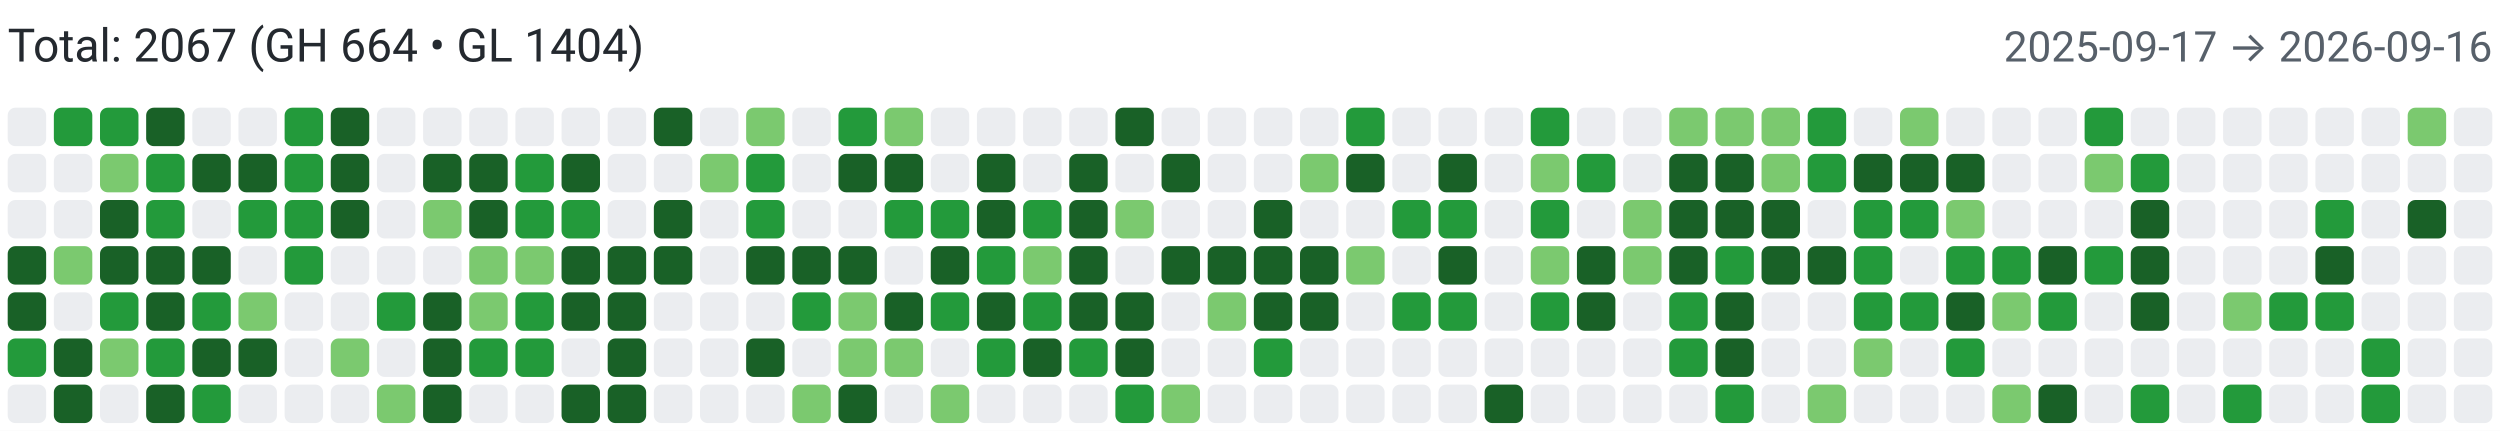
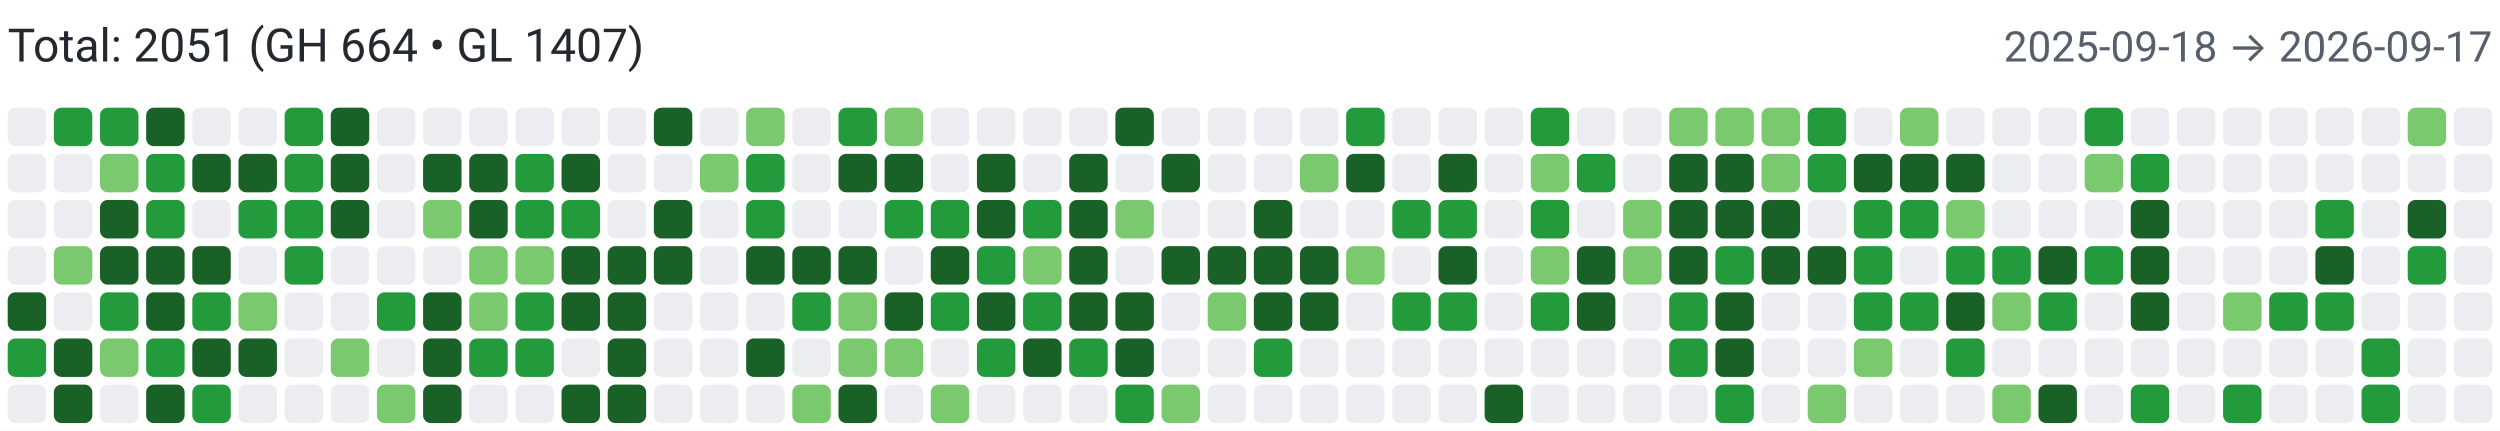
<svg xmlns="http://www.w3.org/2000/svg" width="650" height="112" viewBox="0 0 650 112" role="img" aria-label="Combined contributions">
  <rect width="100%" height="100%" fill="#fff" />
-   <text x="2" y="16" font-family="system-ui,-apple-system,Segoe UI,Roboto,Ubuntu,Cantarell,Noto Sans,sans-serif" font-size="12" fill="#24292f">Total: 2067 (GH 664 • GL 1404)</text>
-   <text x="648" y="16" text-anchor="end" font-family="system-ui,-apple-system,Segoe UI,Roboto,Ubuntu,Cantarell,Noto Sans,sans-serif" font-size="11" fill="#57606a">2025-09-17 → 2026-09-16</text>
+   <text x="2" y="16" font-family="system-ui,-apple-system,Segoe UI,Roboto,Ubuntu,Cantarell,Noto Sans,sans-serif" font-size="12" fill="#24292f">Total: 2051 (GH 664 • GL 1407)</text>
+   <text x="648" y="16" text-anchor="end" font-family="system-ui,-apple-system,Segoe UI,Roboto,Ubuntu,Cantarell,Noto Sans,sans-serif" font-size="11" fill="#57606a">2025-09-18 → 2026-09-17</text>
  <rect x="2" y="28" width="10" height="10" rx="2" ry="2" fill="#ebedf0">
        </rect>
  <rect x="2" y="40" width="10" height="10" rx="2" ry="2" fill="#ebedf0">
        </rect>
  <rect x="2" y="52" width="10" height="10" rx="2" ry="2" fill="#ebedf0">
        </rect>
-   <rect x="2" y="64" width="10" height="10" rx="2" ry="2" fill="#196127">
+   <rect x="2" y="64" width="10" height="10" rx="2" ry="2" fill="#ebedf0">
        </rect>
  <rect x="2" y="76" width="10" height="10" rx="2" ry="2" fill="#196127">
        </rect>
  <rect x="2" y="88" width="10" height="10" rx="2" ry="2" fill="#239a3b">
        </rect>
  <rect x="2" y="100" width="10" height="10" rx="2" ry="2" fill="#ebedf0">
        </rect>
  <rect x="14" y="28" width="10" height="10" rx="2" ry="2" fill="#239a3b">
        </rect>
  <rect x="14" y="40" width="10" height="10" rx="2" ry="2" fill="#ebedf0">
        </rect>
  <rect x="14" y="52" width="10" height="10" rx="2" ry="2" fill="#ebedf0">
        </rect>
  <rect x="14" y="64" width="10" height="10" rx="2" ry="2" fill="#7bc96f">
        </rect>
  <rect x="14" y="76" width="10" height="10" rx="2" ry="2" fill="#ebedf0">
        </rect>
  <rect x="14" y="88" width="10" height="10" rx="2" ry="2" fill="#196127">
        </rect>
  <rect x="14" y="100" width="10" height="10" rx="2" ry="2" fill="#196127">
        </rect>
  <rect x="26" y="28" width="10" height="10" rx="2" ry="2" fill="#239a3b">
        </rect>
  <rect x="26" y="40" width="10" height="10" rx="2" ry="2" fill="#7bc96f">
        </rect>
  <rect x="26" y="52" width="10" height="10" rx="2" ry="2" fill="#196127">
        </rect>
  <rect x="26" y="64" width="10" height="10" rx="2" ry="2" fill="#196127">
        </rect>
  <rect x="26" y="76" width="10" height="10" rx="2" ry="2" fill="#239a3b">
        </rect>
  <rect x="26" y="88" width="10" height="10" rx="2" ry="2" fill="#7bc96f">
        </rect>
  <rect x="26" y="100" width="10" height="10" rx="2" ry="2" fill="#ebedf0">
        </rect>
  <rect x="38" y="28" width="10" height="10" rx="2" ry="2" fill="#196127">
        </rect>
  <rect x="38" y="40" width="10" height="10" rx="2" ry="2" fill="#239a3b">
        </rect>
  <rect x="38" y="52" width="10" height="10" rx="2" ry="2" fill="#239a3b">
        </rect>
  <rect x="38" y="64" width="10" height="10" rx="2" ry="2" fill="#196127">
        </rect>
  <rect x="38" y="76" width="10" height="10" rx="2" ry="2" fill="#196127">
        </rect>
  <rect x="38" y="88" width="10" height="10" rx="2" ry="2" fill="#239a3b">
        </rect>
  <rect x="38" y="100" width="10" height="10" rx="2" ry="2" fill="#196127">
        </rect>
  <rect x="50" y="28" width="10" height="10" rx="2" ry="2" fill="#ebedf0">
        </rect>
  <rect x="50" y="40" width="10" height="10" rx="2" ry="2" fill="#196127">
        </rect>
  <rect x="50" y="52" width="10" height="10" rx="2" ry="2" fill="#ebedf0">
        </rect>
  <rect x="50" y="64" width="10" height="10" rx="2" ry="2" fill="#196127">
        </rect>
  <rect x="50" y="76" width="10" height="10" rx="2" ry="2" fill="#239a3b">
        </rect>
  <rect x="50" y="88" width="10" height="10" rx="2" ry="2" fill="#196127">
        </rect>
  <rect x="50" y="100" width="10" height="10" rx="2" ry="2" fill="#239a3b">
        </rect>
  <rect x="62" y="28" width="10" height="10" rx="2" ry="2" fill="#ebedf0">
        </rect>
  <rect x="62" y="40" width="10" height="10" rx="2" ry="2" fill="#196127">
        </rect>
  <rect x="62" y="52" width="10" height="10" rx="2" ry="2" fill="#239a3b">
        </rect>
  <rect x="62" y="64" width="10" height="10" rx="2" ry="2" fill="#ebedf0">
        </rect>
  <rect x="62" y="76" width="10" height="10" rx="2" ry="2" fill="#7bc96f">
        </rect>
  <rect x="62" y="88" width="10" height="10" rx="2" ry="2" fill="#196127">
        </rect>
  <rect x="62" y="100" width="10" height="10" rx="2" ry="2" fill="#ebedf0">
        </rect>
  <rect x="74" y="28" width="10" height="10" rx="2" ry="2" fill="#239a3b">
        </rect>
  <rect x="74" y="40" width="10" height="10" rx="2" ry="2" fill="#239a3b">
        </rect>
  <rect x="74" y="52" width="10" height="10" rx="2" ry="2" fill="#239a3b">
        </rect>
  <rect x="74" y="64" width="10" height="10" rx="2" ry="2" fill="#239a3b">
        </rect>
  <rect x="74" y="76" width="10" height="10" rx="2" ry="2" fill="#ebedf0">
        </rect>
  <rect x="74" y="88" width="10" height="10" rx="2" ry="2" fill="#ebedf0">
        </rect>
  <rect x="74" y="100" width="10" height="10" rx="2" ry="2" fill="#ebedf0">
        </rect>
  <rect x="86" y="28" width="10" height="10" rx="2" ry="2" fill="#196127">
        </rect>
  <rect x="86" y="40" width="10" height="10" rx="2" ry="2" fill="#196127">
        </rect>
  <rect x="86" y="52" width="10" height="10" rx="2" ry="2" fill="#196127">
        </rect>
  <rect x="86" y="64" width="10" height="10" rx="2" ry="2" fill="#ebedf0">
        </rect>
  <rect x="86" y="76" width="10" height="10" rx="2" ry="2" fill="#ebedf0">
        </rect>
  <rect x="86" y="88" width="10" height="10" rx="2" ry="2" fill="#7bc96f">
        </rect>
  <rect x="86" y="100" width="10" height="10" rx="2" ry="2" fill="#ebedf0">
        </rect>
  <rect x="98" y="28" width="10" height="10" rx="2" ry="2" fill="#ebedf0">
        </rect>
  <rect x="98" y="40" width="10" height="10" rx="2" ry="2" fill="#ebedf0">
        </rect>
  <rect x="98" y="52" width="10" height="10" rx="2" ry="2" fill="#ebedf0">
        </rect>
  <rect x="98" y="64" width="10" height="10" rx="2" ry="2" fill="#ebedf0">
        </rect>
  <rect x="98" y="76" width="10" height="10" rx="2" ry="2" fill="#239a3b">
        </rect>
  <rect x="98" y="88" width="10" height="10" rx="2" ry="2" fill="#ebedf0">
        </rect>
  <rect x="98" y="100" width="10" height="10" rx="2" ry="2" fill="#7bc96f">
        </rect>
  <rect x="110" y="28" width="10" height="10" rx="2" ry="2" fill="#ebedf0">
        </rect>
  <rect x="110" y="40" width="10" height="10" rx="2" ry="2" fill="#196127">
        </rect>
  <rect x="110" y="52" width="10" height="10" rx="2" ry="2" fill="#7bc96f">
        </rect>
  <rect x="110" y="64" width="10" height="10" rx="2" ry="2" fill="#ebedf0">
        </rect>
  <rect x="110" y="76" width="10" height="10" rx="2" ry="2" fill="#196127">
        </rect>
  <rect x="110" y="88" width="10" height="10" rx="2" ry="2" fill="#196127">
        </rect>
  <rect x="110" y="100" width="10" height="10" rx="2" ry="2" fill="#196127">
        </rect>
  <rect x="122" y="28" width="10" height="10" rx="2" ry="2" fill="#ebedf0">
        </rect>
  <rect x="122" y="40" width="10" height="10" rx="2" ry="2" fill="#196127">
        </rect>
  <rect x="122" y="52" width="10" height="10" rx="2" ry="2" fill="#196127">
        </rect>
  <rect x="122" y="64" width="10" height="10" rx="2" ry="2" fill="#7bc96f">
        </rect>
  <rect x="122" y="76" width="10" height="10" rx="2" ry="2" fill="#7bc96f">
        </rect>
  <rect x="122" y="88" width="10" height="10" rx="2" ry="2" fill="#239a3b">
        </rect>
  <rect x="122" y="100" width="10" height="10" rx="2" ry="2" fill="#ebedf0">
        </rect>
  <rect x="134" y="28" width="10" height="10" rx="2" ry="2" fill="#ebedf0">
        </rect>
  <rect x="134" y="40" width="10" height="10" rx="2" ry="2" fill="#239a3b">
        </rect>
  <rect x="134" y="52" width="10" height="10" rx="2" ry="2" fill="#239a3b">
        </rect>
  <rect x="134" y="64" width="10" height="10" rx="2" ry="2" fill="#7bc96f">
        </rect>
  <rect x="134" y="76" width="10" height="10" rx="2" ry="2" fill="#239a3b">
        </rect>
  <rect x="134" y="88" width="10" height="10" rx="2" ry="2" fill="#239a3b">
        </rect>
  <rect x="134" y="100" width="10" height="10" rx="2" ry="2" fill="#ebedf0">
        </rect>
  <rect x="146" y="28" width="10" height="10" rx="2" ry="2" fill="#ebedf0">
        </rect>
  <rect x="146" y="40" width="10" height="10" rx="2" ry="2" fill="#196127">
        </rect>
  <rect x="146" y="52" width="10" height="10" rx="2" ry="2" fill="#239a3b">
        </rect>
  <rect x="146" y="64" width="10" height="10" rx="2" ry="2" fill="#196127">
        </rect>
  <rect x="146" y="76" width="10" height="10" rx="2" ry="2" fill="#196127">
        </rect>
  <rect x="146" y="88" width="10" height="10" rx="2" ry="2" fill="#ebedf0">
        </rect>
  <rect x="146" y="100" width="10" height="10" rx="2" ry="2" fill="#196127">
        </rect>
  <rect x="158" y="28" width="10" height="10" rx="2" ry="2" fill="#ebedf0">
        </rect>
  <rect x="158" y="40" width="10" height="10" rx="2" ry="2" fill="#ebedf0">
        </rect>
  <rect x="158" y="52" width="10" height="10" rx="2" ry="2" fill="#ebedf0">
        </rect>
  <rect x="158" y="64" width="10" height="10" rx="2" ry="2" fill="#196127">
        </rect>
  <rect x="158" y="76" width="10" height="10" rx="2" ry="2" fill="#196127">
        </rect>
  <rect x="158" y="88" width="10" height="10" rx="2" ry="2" fill="#196127">
        </rect>
  <rect x="158" y="100" width="10" height="10" rx="2" ry="2" fill="#196127">
        </rect>
  <rect x="170" y="28" width="10" height="10" rx="2" ry="2" fill="#196127">
        </rect>
  <rect x="170" y="40" width="10" height="10" rx="2" ry="2" fill="#ebedf0">
        </rect>
  <rect x="170" y="52" width="10" height="10" rx="2" ry="2" fill="#196127">
        </rect>
  <rect x="170" y="64" width="10" height="10" rx="2" ry="2" fill="#196127">
        </rect>
  <rect x="170" y="76" width="10" height="10" rx="2" ry="2" fill="#ebedf0">
        </rect>
  <rect x="170" y="88" width="10" height="10" rx="2" ry="2" fill="#ebedf0">
        </rect>
  <rect x="170" y="100" width="10" height="10" rx="2" ry="2" fill="#ebedf0">
        </rect>
  <rect x="182" y="28" width="10" height="10" rx="2" ry="2" fill="#ebedf0">
        </rect>
  <rect x="182" y="40" width="10" height="10" rx="2" ry="2" fill="#7bc96f">
        </rect>
  <rect x="182" y="52" width="10" height="10" rx="2" ry="2" fill="#ebedf0">
        </rect>
  <rect x="182" y="64" width="10" height="10" rx="2" ry="2" fill="#ebedf0">
        </rect>
  <rect x="182" y="76" width="10" height="10" rx="2" ry="2" fill="#ebedf0">
        </rect>
  <rect x="182" y="88" width="10" height="10" rx="2" ry="2" fill="#ebedf0">
        </rect>
  <rect x="182" y="100" width="10" height="10" rx="2" ry="2" fill="#ebedf0">
        </rect>
  <rect x="194" y="28" width="10" height="10" rx="2" ry="2" fill="#7bc96f">
        </rect>
  <rect x="194" y="40" width="10" height="10" rx="2" ry="2" fill="#239a3b">
        </rect>
  <rect x="194" y="52" width="10" height="10" rx="2" ry="2" fill="#239a3b">
        </rect>
  <rect x="194" y="64" width="10" height="10" rx="2" ry="2" fill="#196127">
        </rect>
  <rect x="194" y="76" width="10" height="10" rx="2" ry="2" fill="#ebedf0">
        </rect>
  <rect x="194" y="88" width="10" height="10" rx="2" ry="2" fill="#196127">
        </rect>
  <rect x="194" y="100" width="10" height="10" rx="2" ry="2" fill="#ebedf0">
        </rect>
  <rect x="206" y="28" width="10" height="10" rx="2" ry="2" fill="#ebedf0">
        </rect>
  <rect x="206" y="40" width="10" height="10" rx="2" ry="2" fill="#ebedf0">
        </rect>
  <rect x="206" y="52" width="10" height="10" rx="2" ry="2" fill="#ebedf0">
        </rect>
  <rect x="206" y="64" width="10" height="10" rx="2" ry="2" fill="#196127">
        </rect>
  <rect x="206" y="76" width="10" height="10" rx="2" ry="2" fill="#239a3b">
        </rect>
  <rect x="206" y="88" width="10" height="10" rx="2" ry="2" fill="#ebedf0">
        </rect>
  <rect x="206" y="100" width="10" height="10" rx="2" ry="2" fill="#7bc96f">
        </rect>
  <rect x="218" y="28" width="10" height="10" rx="2" ry="2" fill="#239a3b">
        </rect>
  <rect x="218" y="40" width="10" height="10" rx="2" ry="2" fill="#196127">
        </rect>
  <rect x="218" y="52" width="10" height="10" rx="2" ry="2" fill="#ebedf0">
        </rect>
  <rect x="218" y="64" width="10" height="10" rx="2" ry="2" fill="#196127">
        </rect>
  <rect x="218" y="76" width="10" height="10" rx="2" ry="2" fill="#7bc96f">
        </rect>
  <rect x="218" y="88" width="10" height="10" rx="2" ry="2" fill="#7bc96f">
        </rect>
  <rect x="218" y="100" width="10" height="10" rx="2" ry="2" fill="#196127">
        </rect>
  <rect x="230" y="28" width="10" height="10" rx="2" ry="2" fill="#7bc96f">
        </rect>
  <rect x="230" y="40" width="10" height="10" rx="2" ry="2" fill="#196127">
        </rect>
  <rect x="230" y="52" width="10" height="10" rx="2" ry="2" fill="#239a3b">
        </rect>
  <rect x="230" y="64" width="10" height="10" rx="2" ry="2" fill="#ebedf0">
        </rect>
  <rect x="230" y="76" width="10" height="10" rx="2" ry="2" fill="#196127">
        </rect>
  <rect x="230" y="88" width="10" height="10" rx="2" ry="2" fill="#7bc96f">
        </rect>
  <rect x="230" y="100" width="10" height="10" rx="2" ry="2" fill="#ebedf0">
        </rect>
  <rect x="242" y="28" width="10" height="10" rx="2" ry="2" fill="#ebedf0">
        </rect>
  <rect x="242" y="40" width="10" height="10" rx="2" ry="2" fill="#ebedf0">
        </rect>
  <rect x="242" y="52" width="10" height="10" rx="2" ry="2" fill="#239a3b">
        </rect>
  <rect x="242" y="64" width="10" height="10" rx="2" ry="2" fill="#196127">
        </rect>
  <rect x="242" y="76" width="10" height="10" rx="2" ry="2" fill="#239a3b">
        </rect>
  <rect x="242" y="88" width="10" height="10" rx="2" ry="2" fill="#ebedf0">
        </rect>
  <rect x="242" y="100" width="10" height="10" rx="2" ry="2" fill="#7bc96f">
        </rect>
  <rect x="254" y="28" width="10" height="10" rx="2" ry="2" fill="#ebedf0">
        </rect>
  <rect x="254" y="40" width="10" height="10" rx="2" ry="2" fill="#196127">
        </rect>
  <rect x="254" y="52" width="10" height="10" rx="2" ry="2" fill="#196127">
        </rect>
  <rect x="254" y="64" width="10" height="10" rx="2" ry="2" fill="#239a3b">
        </rect>
  <rect x="254" y="76" width="10" height="10" rx="2" ry="2" fill="#196127">
        </rect>
  <rect x="254" y="88" width="10" height="10" rx="2" ry="2" fill="#239a3b">
        </rect>
  <rect x="254" y="100" width="10" height="10" rx="2" ry="2" fill="#ebedf0">
        </rect>
  <rect x="266" y="28" width="10" height="10" rx="2" ry="2" fill="#ebedf0">
        </rect>
  <rect x="266" y="40" width="10" height="10" rx="2" ry="2" fill="#ebedf0">
        </rect>
  <rect x="266" y="52" width="10" height="10" rx="2" ry="2" fill="#239a3b">
        </rect>
  <rect x="266" y="64" width="10" height="10" rx="2" ry="2" fill="#7bc96f">
        </rect>
  <rect x="266" y="76" width="10" height="10" rx="2" ry="2" fill="#239a3b">
        </rect>
  <rect x="266" y="88" width="10" height="10" rx="2" ry="2" fill="#196127">
        </rect>
  <rect x="266" y="100" width="10" height="10" rx="2" ry="2" fill="#ebedf0">
        </rect>
  <rect x="278" y="28" width="10" height="10" rx="2" ry="2" fill="#ebedf0">
        </rect>
  <rect x="278" y="40" width="10" height="10" rx="2" ry="2" fill="#196127">
        </rect>
  <rect x="278" y="52" width="10" height="10" rx="2" ry="2" fill="#196127">
        </rect>
  <rect x="278" y="64" width="10" height="10" rx="2" ry="2" fill="#196127">
        </rect>
  <rect x="278" y="76" width="10" height="10" rx="2" ry="2" fill="#196127">
        </rect>
  <rect x="278" y="88" width="10" height="10" rx="2" ry="2" fill="#239a3b">
        </rect>
  <rect x="278" y="100" width="10" height="10" rx="2" ry="2" fill="#ebedf0">
        </rect>
  <rect x="290" y="28" width="10" height="10" rx="2" ry="2" fill="#196127">
        </rect>
  <rect x="290" y="40" width="10" height="10" rx="2" ry="2" fill="#ebedf0">
        </rect>
  <rect x="290" y="52" width="10" height="10" rx="2" ry="2" fill="#7bc96f">
        </rect>
  <rect x="290" y="64" width="10" height="10" rx="2" ry="2" fill="#ebedf0">
        </rect>
  <rect x="290" y="76" width="10" height="10" rx="2" ry="2" fill="#196127">
        </rect>
  <rect x="290" y="88" width="10" height="10" rx="2" ry="2" fill="#196127">
        </rect>
  <rect x="290" y="100" width="10" height="10" rx="2" ry="2" fill="#239a3b">
        </rect>
  <rect x="302" y="28" width="10" height="10" rx="2" ry="2" fill="#ebedf0">
        </rect>
  <rect x="302" y="40" width="10" height="10" rx="2" ry="2" fill="#196127">
        </rect>
  <rect x="302" y="52" width="10" height="10" rx="2" ry="2" fill="#ebedf0">
        </rect>
  <rect x="302" y="64" width="10" height="10" rx="2" ry="2" fill="#196127">
        </rect>
  <rect x="302" y="76" width="10" height="10" rx="2" ry="2" fill="#ebedf0">
        </rect>
  <rect x="302" y="88" width="10" height="10" rx="2" ry="2" fill="#ebedf0">
        </rect>
  <rect x="302" y="100" width="10" height="10" rx="2" ry="2" fill="#7bc96f">
        </rect>
  <rect x="314" y="28" width="10" height="10" rx="2" ry="2" fill="#ebedf0">
        </rect>
  <rect x="314" y="40" width="10" height="10" rx="2" ry="2" fill="#ebedf0">
        </rect>
  <rect x="314" y="52" width="10" height="10" rx="2" ry="2" fill="#ebedf0">
        </rect>
  <rect x="314" y="64" width="10" height="10" rx="2" ry="2" fill="#196127">
        </rect>
  <rect x="314" y="76" width="10" height="10" rx="2" ry="2" fill="#7bc96f">
        </rect>
  <rect x="314" y="88" width="10" height="10" rx="2" ry="2" fill="#ebedf0">
        </rect>
  <rect x="314" y="100" width="10" height="10" rx="2" ry="2" fill="#ebedf0">
        </rect>
  <rect x="326" y="28" width="10" height="10" rx="2" ry="2" fill="#ebedf0">
        </rect>
  <rect x="326" y="40" width="10" height="10" rx="2" ry="2" fill="#ebedf0">
        </rect>
  <rect x="326" y="52" width="10" height="10" rx="2" ry="2" fill="#196127">
        </rect>
  <rect x="326" y="64" width="10" height="10" rx="2" ry="2" fill="#196127">
        </rect>
  <rect x="326" y="76" width="10" height="10" rx="2" ry="2" fill="#196127">
        </rect>
  <rect x="326" y="88" width="10" height="10" rx="2" ry="2" fill="#239a3b">
        </rect>
  <rect x="326" y="100" width="10" height="10" rx="2" ry="2" fill="#ebedf0">
        </rect>
  <rect x="338" y="28" width="10" height="10" rx="2" ry="2" fill="#ebedf0">
        </rect>
  <rect x="338" y="40" width="10" height="10" rx="2" ry="2" fill="#7bc96f">
        </rect>
  <rect x="338" y="52" width="10" height="10" rx="2" ry="2" fill="#ebedf0">
        </rect>
  <rect x="338" y="64" width="10" height="10" rx="2" ry="2" fill="#196127">
        </rect>
  <rect x="338" y="76" width="10" height="10" rx="2" ry="2" fill="#196127">
        </rect>
  <rect x="338" y="88" width="10" height="10" rx="2" ry="2" fill="#ebedf0">
        </rect>
  <rect x="338" y="100" width="10" height="10" rx="2" ry="2" fill="#ebedf0">
        </rect>
  <rect x="350" y="28" width="10" height="10" rx="2" ry="2" fill="#239a3b">
        </rect>
  <rect x="350" y="40" width="10" height="10" rx="2" ry="2" fill="#196127">
        </rect>
  <rect x="350" y="52" width="10" height="10" rx="2" ry="2" fill="#ebedf0">
        </rect>
  <rect x="350" y="64" width="10" height="10" rx="2" ry="2" fill="#7bc96f">
        </rect>
  <rect x="350" y="76" width="10" height="10" rx="2" ry="2" fill="#ebedf0">
        </rect>
  <rect x="350" y="88" width="10" height="10" rx="2" ry="2" fill="#ebedf0">
        </rect>
  <rect x="350" y="100" width="10" height="10" rx="2" ry="2" fill="#ebedf0">
        </rect>
  <rect x="362" y="28" width="10" height="10" rx="2" ry="2" fill="#ebedf0">
        </rect>
  <rect x="362" y="40" width="10" height="10" rx="2" ry="2" fill="#ebedf0">
        </rect>
  <rect x="362" y="52" width="10" height="10" rx="2" ry="2" fill="#239a3b">
        </rect>
  <rect x="362" y="64" width="10" height="10" rx="2" ry="2" fill="#ebedf0">
        </rect>
  <rect x="362" y="76" width="10" height="10" rx="2" ry="2" fill="#239a3b">
        </rect>
  <rect x="362" y="88" width="10" height="10" rx="2" ry="2" fill="#ebedf0">
        </rect>
  <rect x="362" y="100" width="10" height="10" rx="2" ry="2" fill="#ebedf0">
        </rect>
  <rect x="374" y="28" width="10" height="10" rx="2" ry="2" fill="#ebedf0">
        </rect>
  <rect x="374" y="40" width="10" height="10" rx="2" ry="2" fill="#196127">
        </rect>
  <rect x="374" y="52" width="10" height="10" rx="2" ry="2" fill="#239a3b">
        </rect>
  <rect x="374" y="64" width="10" height="10" rx="2" ry="2" fill="#196127">
        </rect>
  <rect x="374" y="76" width="10" height="10" rx="2" ry="2" fill="#239a3b">
        </rect>
  <rect x="374" y="88" width="10" height="10" rx="2" ry="2" fill="#ebedf0">
        </rect>
  <rect x="374" y="100" width="10" height="10" rx="2" ry="2" fill="#ebedf0">
        </rect>
  <rect x="386" y="28" width="10" height="10" rx="2" ry="2" fill="#ebedf0">
        </rect>
  <rect x="386" y="40" width="10" height="10" rx="2" ry="2" fill="#ebedf0">
        </rect>
  <rect x="386" y="52" width="10" height="10" rx="2" ry="2" fill="#ebedf0">
        </rect>
  <rect x="386" y="64" width="10" height="10" rx="2" ry="2" fill="#ebedf0">
        </rect>
  <rect x="386" y="76" width="10" height="10" rx="2" ry="2" fill="#ebedf0">
        </rect>
  <rect x="386" y="88" width="10" height="10" rx="2" ry="2" fill="#ebedf0">
        </rect>
  <rect x="386" y="100" width="10" height="10" rx="2" ry="2" fill="#196127">
        </rect>
  <rect x="398" y="28" width="10" height="10" rx="2" ry="2" fill="#239a3b">
        </rect>
  <rect x="398" y="40" width="10" height="10" rx="2" ry="2" fill="#7bc96f">
        </rect>
  <rect x="398" y="52" width="10" height="10" rx="2" ry="2" fill="#239a3b">
        </rect>
  <rect x="398" y="64" width="10" height="10" rx="2" ry="2" fill="#7bc96f">
        </rect>
  <rect x="398" y="76" width="10" height="10" rx="2" ry="2" fill="#239a3b">
        </rect>
  <rect x="398" y="88" width="10" height="10" rx="2" ry="2" fill="#ebedf0">
        </rect>
  <rect x="398" y="100" width="10" height="10" rx="2" ry="2" fill="#ebedf0">
        </rect>
  <rect x="410" y="28" width="10" height="10" rx="2" ry="2" fill="#ebedf0">
        </rect>
  <rect x="410" y="40" width="10" height="10" rx="2" ry="2" fill="#239a3b">
        </rect>
  <rect x="410" y="52" width="10" height="10" rx="2" ry="2" fill="#ebedf0">
        </rect>
  <rect x="410" y="64" width="10" height="10" rx="2" ry="2" fill="#196127">
        </rect>
  <rect x="410" y="76" width="10" height="10" rx="2" ry="2" fill="#196127">
        </rect>
  <rect x="410" y="88" width="10" height="10" rx="2" ry="2" fill="#ebedf0">
        </rect>
  <rect x="410" y="100" width="10" height="10" rx="2" ry="2" fill="#ebedf0">
        </rect>
  <rect x="422" y="28" width="10" height="10" rx="2" ry="2" fill="#ebedf0">
        </rect>
  <rect x="422" y="40" width="10" height="10" rx="2" ry="2" fill="#ebedf0">
        </rect>
  <rect x="422" y="52" width="10" height="10" rx="2" ry="2" fill="#7bc96f">
        </rect>
  <rect x="422" y="64" width="10" height="10" rx="2" ry="2" fill="#7bc96f">
        </rect>
  <rect x="422" y="76" width="10" height="10" rx="2" ry="2" fill="#ebedf0">
        </rect>
  <rect x="422" y="88" width="10" height="10" rx="2" ry="2" fill="#ebedf0">
        </rect>
  <rect x="422" y="100" width="10" height="10" rx="2" ry="2" fill="#ebedf0">
        </rect>
  <rect x="434" y="28" width="10" height="10" rx="2" ry="2" fill="#7bc96f">
        </rect>
  <rect x="434" y="40" width="10" height="10" rx="2" ry="2" fill="#196127">
        </rect>
  <rect x="434" y="52" width="10" height="10" rx="2" ry="2" fill="#196127">
        </rect>
  <rect x="434" y="64" width="10" height="10" rx="2" ry="2" fill="#196127">
        </rect>
  <rect x="434" y="76" width="10" height="10" rx="2" ry="2" fill="#239a3b">
        </rect>
  <rect x="434" y="88" width="10" height="10" rx="2" ry="2" fill="#239a3b">
        </rect>
  <rect x="434" y="100" width="10" height="10" rx="2" ry="2" fill="#ebedf0">
        </rect>
  <rect x="446" y="28" width="10" height="10" rx="2" ry="2" fill="#7bc96f">
        </rect>
  <rect x="446" y="40" width="10" height="10" rx="2" ry="2" fill="#196127">
        </rect>
  <rect x="446" y="52" width="10" height="10" rx="2" ry="2" fill="#196127">
        </rect>
  <rect x="446" y="64" width="10" height="10" rx="2" ry="2" fill="#239a3b">
        </rect>
  <rect x="446" y="76" width="10" height="10" rx="2" ry="2" fill="#196127">
        </rect>
  <rect x="446" y="88" width="10" height="10" rx="2" ry="2" fill="#196127">
        </rect>
  <rect x="446" y="100" width="10" height="10" rx="2" ry="2" fill="#239a3b">
        </rect>
  <rect x="458" y="28" width="10" height="10" rx="2" ry="2" fill="#7bc96f">
        </rect>
  <rect x="458" y="40" width="10" height="10" rx="2" ry="2" fill="#7bc96f">
        </rect>
  <rect x="458" y="52" width="10" height="10" rx="2" ry="2" fill="#196127">
        </rect>
  <rect x="458" y="64" width="10" height="10" rx="2" ry="2" fill="#196127">
        </rect>
  <rect x="458" y="76" width="10" height="10" rx="2" ry="2" fill="#ebedf0">
        </rect>
  <rect x="458" y="88" width="10" height="10" rx="2" ry="2" fill="#ebedf0">
        </rect>
  <rect x="458" y="100" width="10" height="10" rx="2" ry="2" fill="#ebedf0">
        </rect>
  <rect x="470" y="28" width="10" height="10" rx="2" ry="2" fill="#239a3b">
        </rect>
  <rect x="470" y="40" width="10" height="10" rx="2" ry="2" fill="#239a3b">
        </rect>
  <rect x="470" y="52" width="10" height="10" rx="2" ry="2" fill="#ebedf0">
        </rect>
  <rect x="470" y="64" width="10" height="10" rx="2" ry="2" fill="#196127">
        </rect>
  <rect x="470" y="76" width="10" height="10" rx="2" ry="2" fill="#ebedf0">
        </rect>
  <rect x="470" y="88" width="10" height="10" rx="2" ry="2" fill="#ebedf0">
        </rect>
  <rect x="470" y="100" width="10" height="10" rx="2" ry="2" fill="#7bc96f">
        </rect>
  <rect x="482" y="28" width="10" height="10" rx="2" ry="2" fill="#ebedf0">
        </rect>
  <rect x="482" y="40" width="10" height="10" rx="2" ry="2" fill="#196127">
        </rect>
  <rect x="482" y="52" width="10" height="10" rx="2" ry="2" fill="#239a3b">
        </rect>
  <rect x="482" y="64" width="10" height="10" rx="2" ry="2" fill="#239a3b">
        </rect>
  <rect x="482" y="76" width="10" height="10" rx="2" ry="2" fill="#239a3b">
        </rect>
  <rect x="482" y="88" width="10" height="10" rx="2" ry="2" fill="#7bc96f">
        </rect>
  <rect x="482" y="100" width="10" height="10" rx="2" ry="2" fill="#ebedf0">
        </rect>
  <rect x="494" y="28" width="10" height="10" rx="2" ry="2" fill="#7bc96f">
        </rect>
  <rect x="494" y="40" width="10" height="10" rx="2" ry="2" fill="#196127">
        </rect>
  <rect x="494" y="52" width="10" height="10" rx="2" ry="2" fill="#239a3b">
        </rect>
  <rect x="494" y="64" width="10" height="10" rx="2" ry="2" fill="#ebedf0">
        </rect>
  <rect x="494" y="76" width="10" height="10" rx="2" ry="2" fill="#239a3b">
        </rect>
  <rect x="494" y="88" width="10" height="10" rx="2" ry="2" fill="#ebedf0">
        </rect>
  <rect x="494" y="100" width="10" height="10" rx="2" ry="2" fill="#ebedf0">
        </rect>
  <rect x="506" y="28" width="10" height="10" rx="2" ry="2" fill="#ebedf0">
        </rect>
  <rect x="506" y="40" width="10" height="10" rx="2" ry="2" fill="#196127">
        </rect>
  <rect x="506" y="52" width="10" height="10" rx="2" ry="2" fill="#7bc96f">
        </rect>
  <rect x="506" y="64" width="10" height="10" rx="2" ry="2" fill="#239a3b">
        </rect>
  <rect x="506" y="76" width="10" height="10" rx="2" ry="2" fill="#196127">
        </rect>
  <rect x="506" y="88" width="10" height="10" rx="2" ry="2" fill="#239a3b">
        </rect>
  <rect x="506" y="100" width="10" height="10" rx="2" ry="2" fill="#ebedf0">
        </rect>
  <rect x="518" y="28" width="10" height="10" rx="2" ry="2" fill="#ebedf0">
        </rect>
  <rect x="518" y="40" width="10" height="10" rx="2" ry="2" fill="#ebedf0">
        </rect>
  <rect x="518" y="52" width="10" height="10" rx="2" ry="2" fill="#ebedf0">
        </rect>
  <rect x="518" y="64" width="10" height="10" rx="2" ry="2" fill="#239a3b">
        </rect>
  <rect x="518" y="76" width="10" height="10" rx="2" ry="2" fill="#7bc96f">
        </rect>
  <rect x="518" y="88" width="10" height="10" rx="2" ry="2" fill="#ebedf0">
        </rect>
  <rect x="518" y="100" width="10" height="10" rx="2" ry="2" fill="#7bc96f">
        </rect>
  <rect x="530" y="28" width="10" height="10" rx="2" ry="2" fill="#ebedf0">
        </rect>
  <rect x="530" y="40" width="10" height="10" rx="2" ry="2" fill="#ebedf0">
        </rect>
  <rect x="530" y="52" width="10" height="10" rx="2" ry="2" fill="#ebedf0">
        </rect>
  <rect x="530" y="64" width="10" height="10" rx="2" ry="2" fill="#196127">
        </rect>
  <rect x="530" y="76" width="10" height="10" rx="2" ry="2" fill="#239a3b">
        </rect>
  <rect x="530" y="88" width="10" height="10" rx="2" ry="2" fill="#ebedf0">
        </rect>
  <rect x="530" y="100" width="10" height="10" rx="2" ry="2" fill="#196127">
        </rect>
  <rect x="542" y="28" width="10" height="10" rx="2" ry="2" fill="#239a3b">
        </rect>
  <rect x="542" y="40" width="10" height="10" rx="2" ry="2" fill="#7bc96f">
        </rect>
  <rect x="542" y="52" width="10" height="10" rx="2" ry="2" fill="#ebedf0">
        </rect>
  <rect x="542" y="64" width="10" height="10" rx="2" ry="2" fill="#239a3b">
        </rect>
  <rect x="542" y="76" width="10" height="10" rx="2" ry="2" fill="#ebedf0">
        </rect>
  <rect x="542" y="88" width="10" height="10" rx="2" ry="2" fill="#ebedf0">
        </rect>
  <rect x="542" y="100" width="10" height="10" rx="2" ry="2" fill="#ebedf0">
        </rect>
  <rect x="554" y="28" width="10" height="10" rx="2" ry="2" fill="#ebedf0">
        </rect>
  <rect x="554" y="40" width="10" height="10" rx="2" ry="2" fill="#239a3b">
        </rect>
  <rect x="554" y="52" width="10" height="10" rx="2" ry="2" fill="#196127">
        </rect>
  <rect x="554" y="64" width="10" height="10" rx="2" ry="2" fill="#196127">
        </rect>
  <rect x="554" y="76" width="10" height="10" rx="2" ry="2" fill="#196127">
        </rect>
  <rect x="554" y="88" width="10" height="10" rx="2" ry="2" fill="#ebedf0">
        </rect>
  <rect x="554" y="100" width="10" height="10" rx="2" ry="2" fill="#239a3b">
        </rect>
  <rect x="566" y="28" width="10" height="10" rx="2" ry="2" fill="#ebedf0">
        </rect>
  <rect x="566" y="40" width="10" height="10" rx="2" ry="2" fill="#ebedf0">
        </rect>
  <rect x="566" y="52" width="10" height="10" rx="2" ry="2" fill="#ebedf0">
        </rect>
  <rect x="566" y="64" width="10" height="10" rx="2" ry="2" fill="#ebedf0">
        </rect>
  <rect x="566" y="76" width="10" height="10" rx="2" ry="2" fill="#ebedf0">
        </rect>
  <rect x="566" y="88" width="10" height="10" rx="2" ry="2" fill="#ebedf0">
        </rect>
  <rect x="566" y="100" width="10" height="10" rx="2" ry="2" fill="#ebedf0">
        </rect>
  <rect x="578" y="28" width="10" height="10" rx="2" ry="2" fill="#ebedf0">
        </rect>
  <rect x="578" y="40" width="10" height="10" rx="2" ry="2" fill="#ebedf0">
        </rect>
  <rect x="578" y="52" width="10" height="10" rx="2" ry="2" fill="#ebedf0">
        </rect>
  <rect x="578" y="64" width="10" height="10" rx="2" ry="2" fill="#ebedf0">
        </rect>
  <rect x="578" y="76" width="10" height="10" rx="2" ry="2" fill="#7bc96f">
        </rect>
  <rect x="578" y="88" width="10" height="10" rx="2" ry="2" fill="#ebedf0">
        </rect>
  <rect x="578" y="100" width="10" height="10" rx="2" ry="2" fill="#239a3b">
        </rect>
  <rect x="590" y="28" width="10" height="10" rx="2" ry="2" fill="#ebedf0">
        </rect>
  <rect x="590" y="40" width="10" height="10" rx="2" ry="2" fill="#ebedf0">
        </rect>
  <rect x="590" y="52" width="10" height="10" rx="2" ry="2" fill="#ebedf0">
        </rect>
  <rect x="590" y="64" width="10" height="10" rx="2" ry="2" fill="#ebedf0">
        </rect>
  <rect x="590" y="76" width="10" height="10" rx="2" ry="2" fill="#239a3b">
        </rect>
  <rect x="590" y="88" width="10" height="10" rx="2" ry="2" fill="#ebedf0">
        </rect>
  <rect x="590" y="100" width="10" height="10" rx="2" ry="2" fill="#ebedf0">
        </rect>
  <rect x="602" y="28" width="10" height="10" rx="2" ry="2" fill="#ebedf0">
        </rect>
  <rect x="602" y="40" width="10" height="10" rx="2" ry="2" fill="#ebedf0">
        </rect>
  <rect x="602" y="52" width="10" height="10" rx="2" ry="2" fill="#239a3b">
        </rect>
  <rect x="602" y="64" width="10" height="10" rx="2" ry="2" fill="#196127">
        </rect>
  <rect x="602" y="76" width="10" height="10" rx="2" ry="2" fill="#239a3b">
        </rect>
  <rect x="602" y="88" width="10" height="10" rx="2" ry="2" fill="#ebedf0">
        </rect>
  <rect x="602" y="100" width="10" height="10" rx="2" ry="2" fill="#ebedf0">
        </rect>
  <rect x="614" y="28" width="10" height="10" rx="2" ry="2" fill="#ebedf0">
        </rect>
  <rect x="614" y="40" width="10" height="10" rx="2" ry="2" fill="#ebedf0">
        </rect>
  <rect x="614" y="52" width="10" height="10" rx="2" ry="2" fill="#ebedf0">
        </rect>
  <rect x="614" y="64" width="10" height="10" rx="2" ry="2" fill="#ebedf0">
        </rect>
  <rect x="614" y="76" width="10" height="10" rx="2" ry="2" fill="#ebedf0">
        </rect>
  <rect x="614" y="88" width="10" height="10" rx="2" ry="2" fill="#239a3b">
        </rect>
  <rect x="614" y="100" width="10" height="10" rx="2" ry="2" fill="#239a3b">
        </rect>
  <rect x="626" y="28" width="10" height="10" rx="2" ry="2" fill="#7bc96f">
        </rect>
  <rect x="626" y="40" width="10" height="10" rx="2" ry="2" fill="#ebedf0">
        </rect>
  <rect x="626" y="52" width="10" height="10" rx="2" ry="2" fill="#196127">
        </rect>
-   <rect x="626" y="64" width="10" height="10" rx="2" ry="2" fill="#ebedf0">
+   <rect x="626" y="64" width="10" height="10" rx="2" ry="2" fill="#239a3b">
        </rect>
  <rect x="626" y="76" width="10" height="10" rx="2" ry="2" fill="#ebedf0">
        </rect>
  <rect x="626" y="88" width="10" height="10" rx="2" ry="2" fill="#ebedf0">
        </rect>
  <rect x="626" y="100" width="10" height="10" rx="2" ry="2" fill="#ebedf0">
        </rect>
  <rect x="638" y="28" width="10" height="10" rx="2" ry="2" fill="#ebedf0">
        </rect>
  <rect x="638" y="40" width="10" height="10" rx="2" ry="2" fill="#ebedf0">
        </rect>
  <rect x="638" y="52" width="10" height="10" rx="2" ry="2" fill="#ebedf0">
        </rect>
  <rect x="638" y="64" width="10" height="10" rx="2" ry="2" fill="#ebedf0">
        </rect>
  <rect x="638" y="76" width="10" height="10" rx="2" ry="2" fill="#ebedf0">
        </rect>
  <rect x="638" y="88" width="10" height="10" rx="2" ry="2" fill="#ebedf0">
        </rect>
  <rect x="638" y="100" width="10" height="10" rx="2" ry="2" fill="#ebedf0">
        </rect>
</svg>
